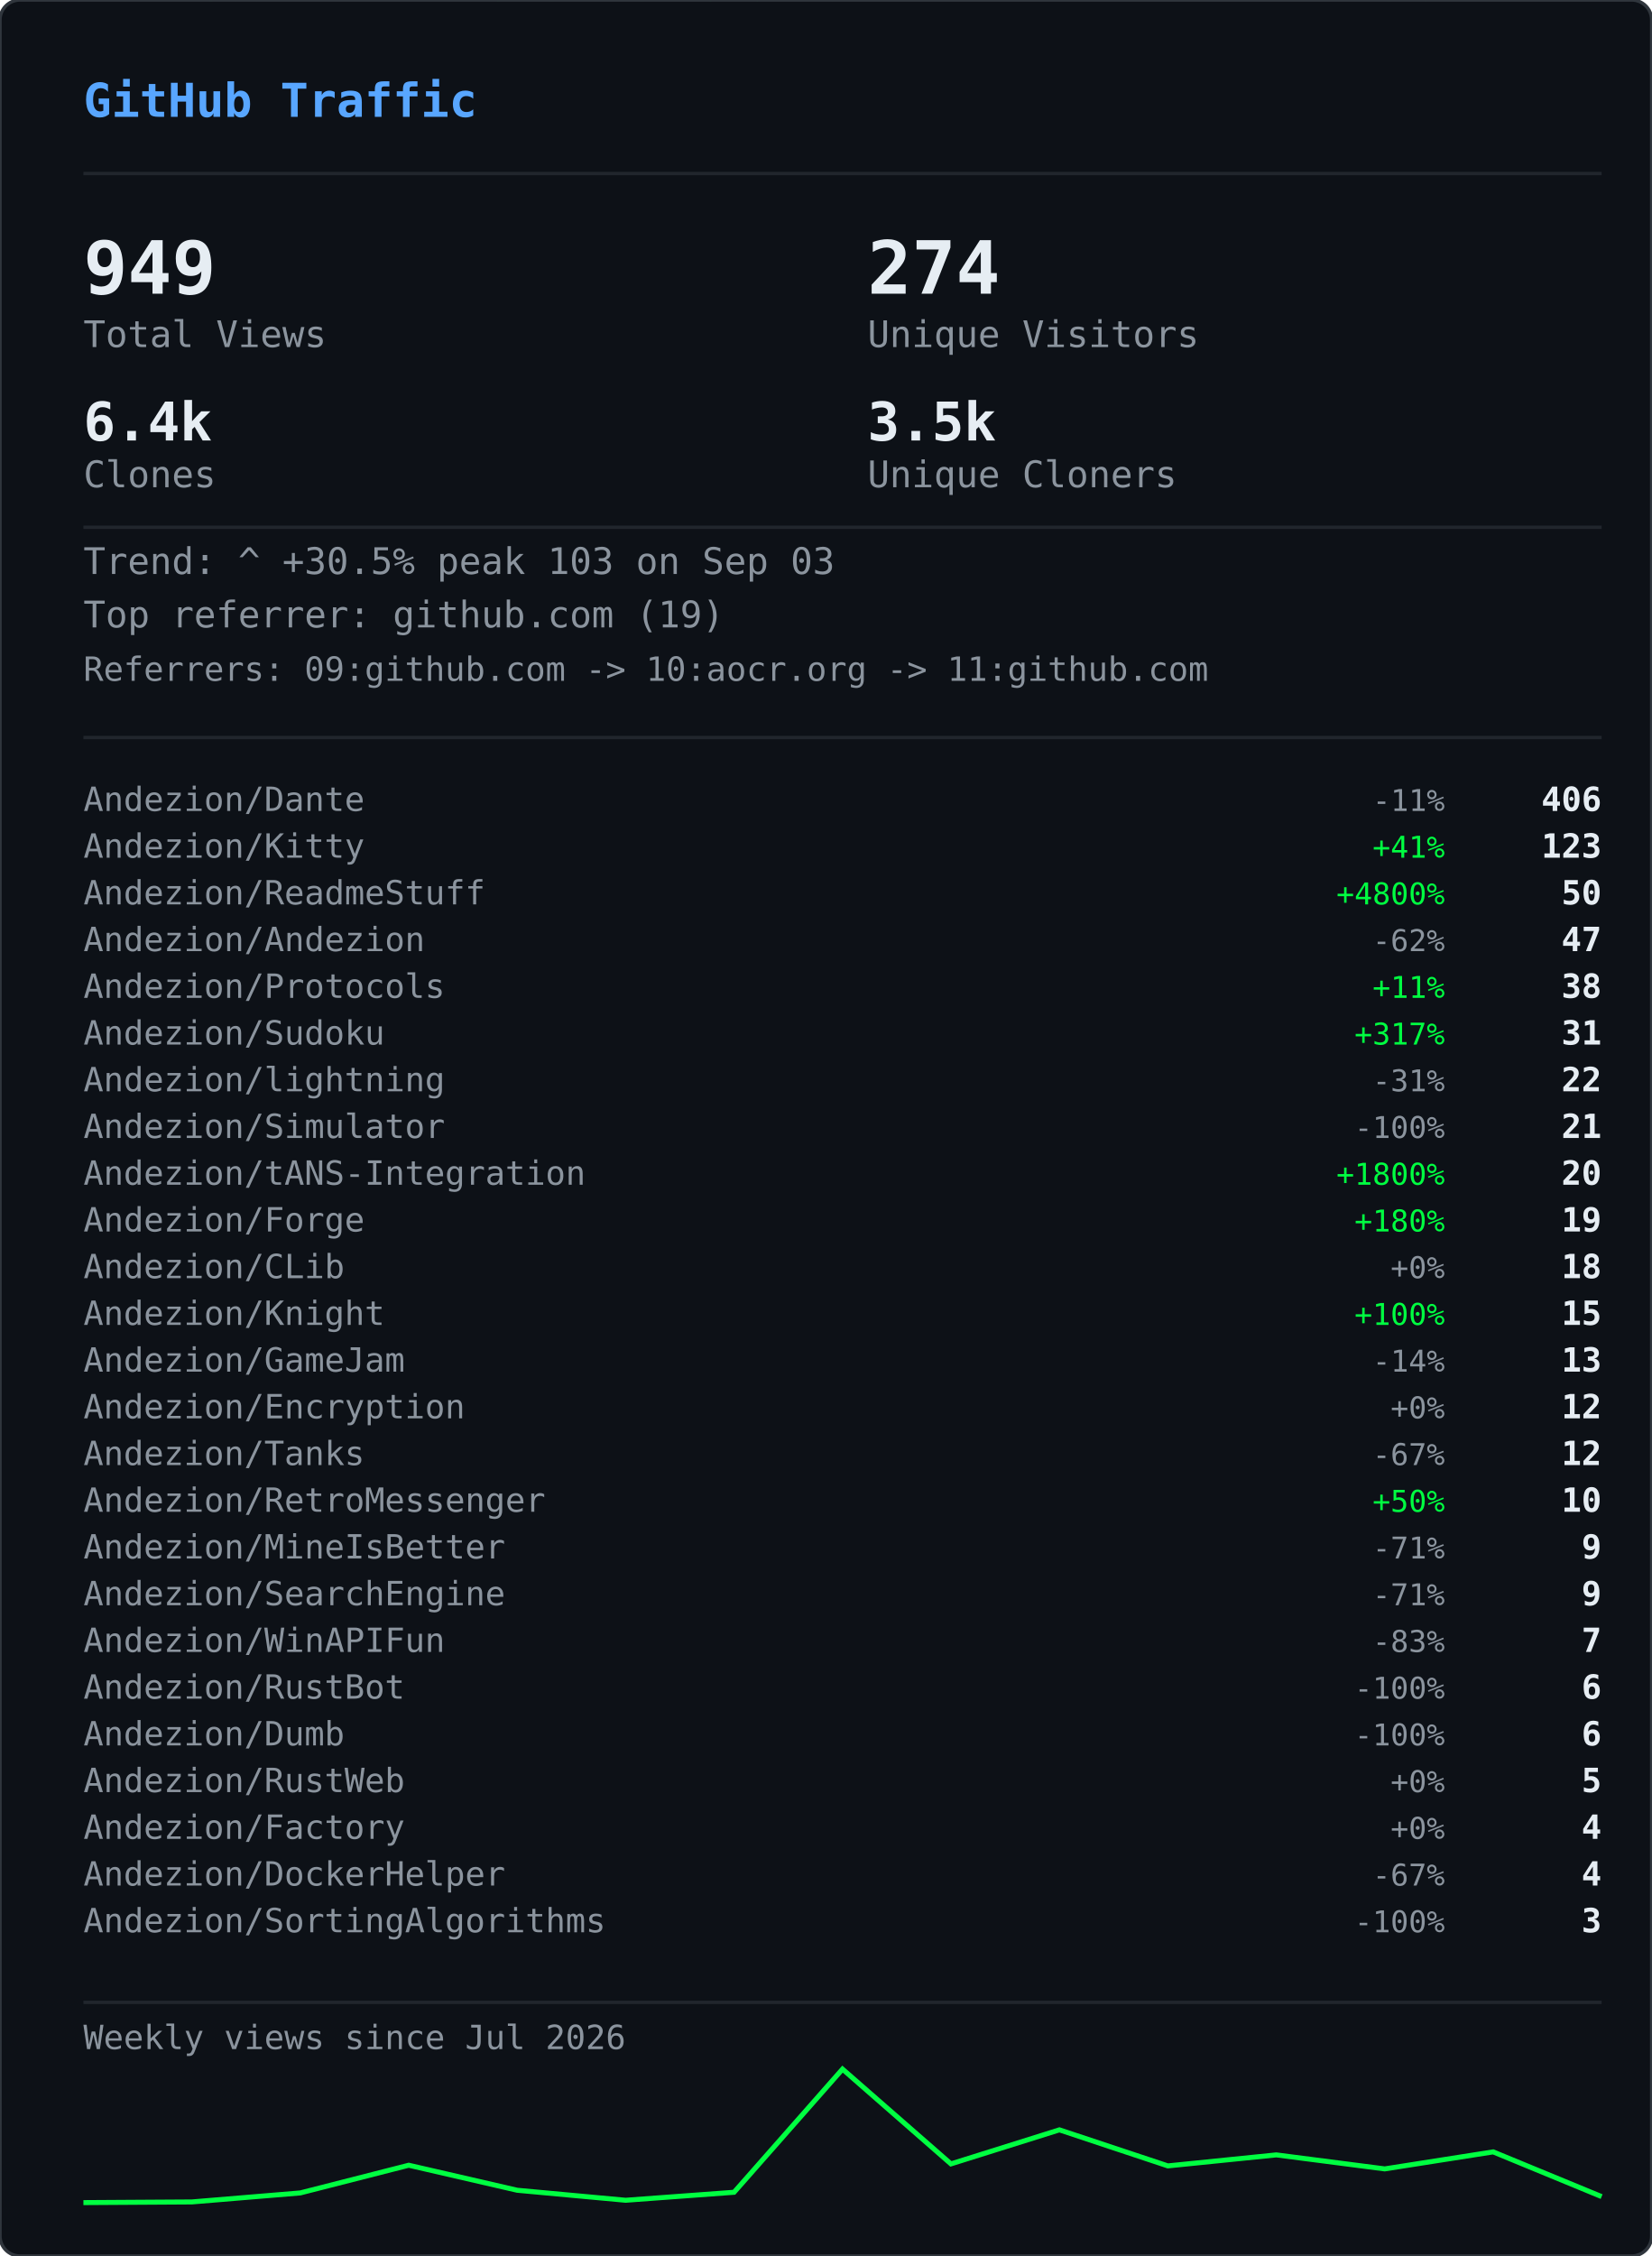
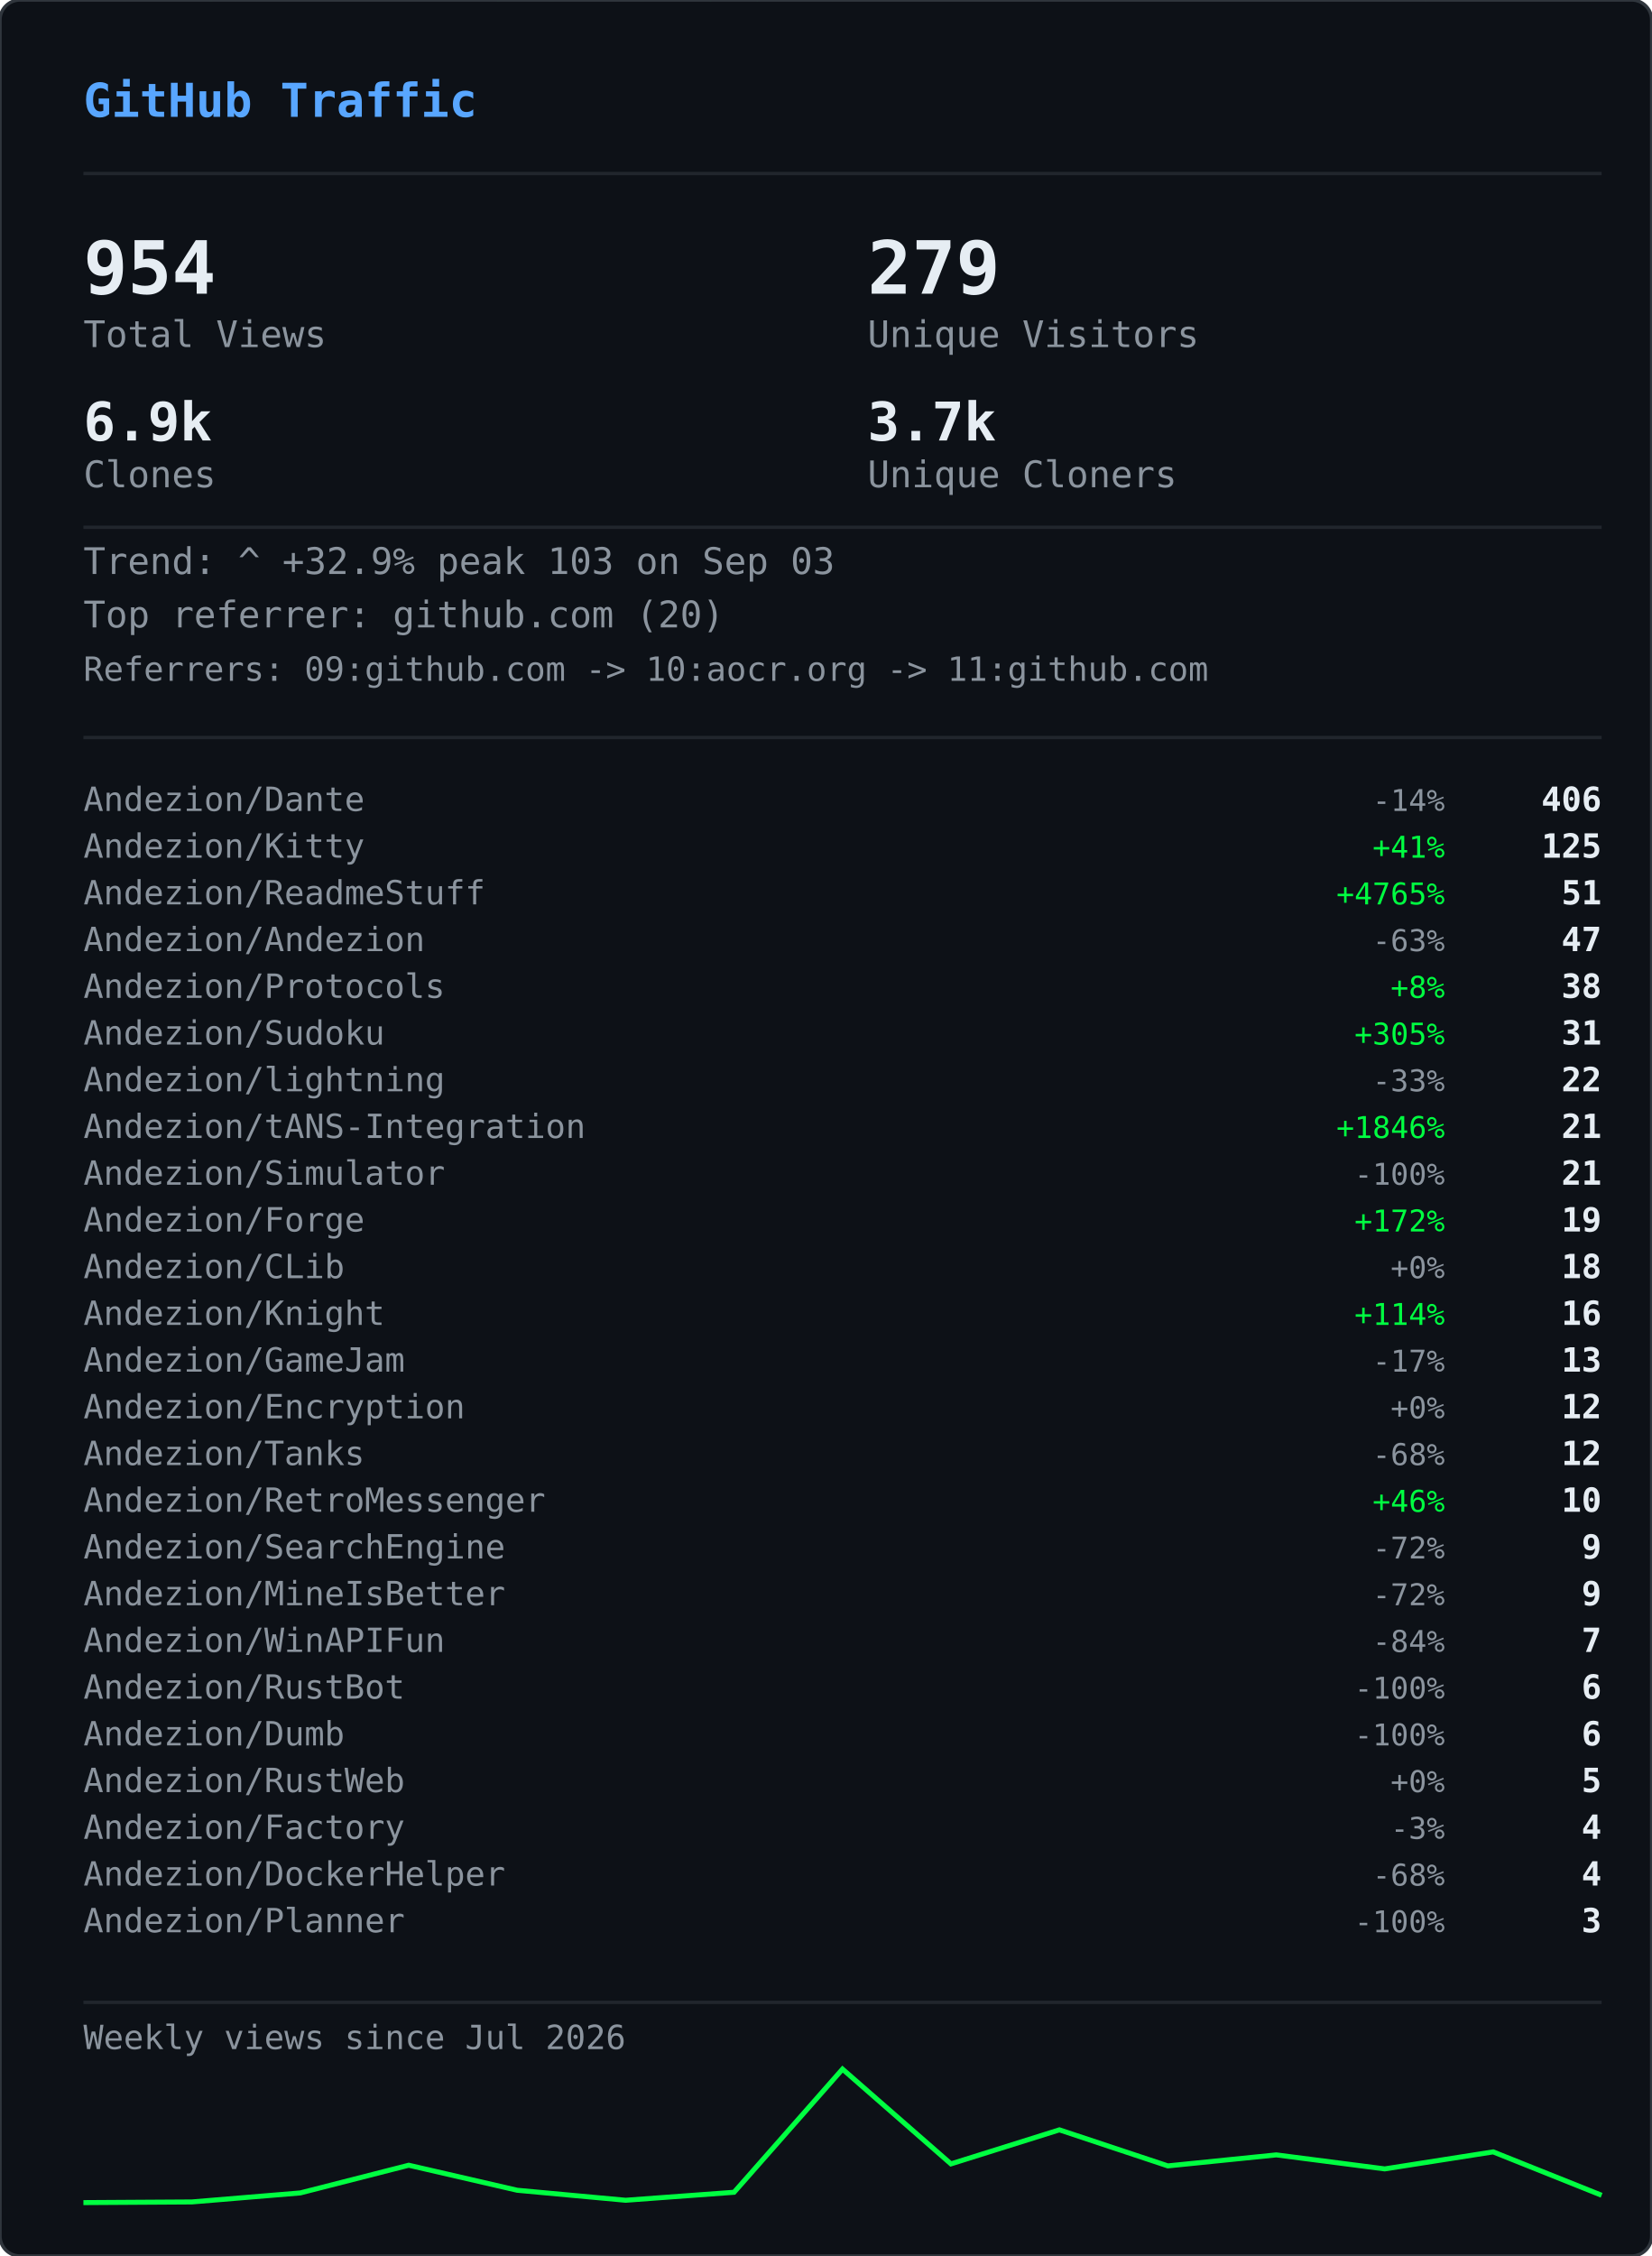
<svg xmlns="http://www.w3.org/2000/svg" width="495" height="676" viewBox="0 0 495 676">
  <defs>
    <clipPath id="gvs-clip">
      <rect width="495" height="676" rx="6" />
    </clipPath>
  </defs>
  <rect width="495" height="676" rx="6" fill="#0d1117" />
  <g clip-path="url(#gvs-clip)">
    <g opacity="0.22">
      <style>@keyframes gvs0{from{transform:translateY(-46px)}to{transform:translateY(690px)}}@keyframes gvs1{from{transform:translateY(-60px)}to{transform:translateY(690px)}}@keyframes gvs2{from{transform:translateY(-88px)}to{transform:translateY(690px)}}@keyframes gvs3{from{transform:translateY(-88px)}to{transform:translateY(690px)}}@keyframes gvs4{from{transform:translateY(-88px)}to{transform:translateY(690px)}}@keyframes gvs5{from{transform:translateY(-88px)}to{transform:translateY(690px)}}@keyframes gvs6{from{transform:translateY(-88px)}to{transform:translateY(690px)}}@keyframes gvs7{from{transform:translateY(-88px)}to{transform:translateY(690px)}}@keyframes gvs8{from{transform:translateY(-46px)}to{transform:translateY(690px)}}@keyframes gvs9{from{transform:translateY(-60px)}to{transform:translateY(690px)}}@keyframes gvs10{from{transform:translateY(-88px)}to{transform:translateY(690px)}}@keyframes gvs11{from{transform:translateY(-60px)}to{transform:translateY(690px)}}@keyframes gvs12{from{transform:translateY(-88px)}to{transform:translateY(690px)}}@keyframes gvs13{from{transform:translateY(-88px)}to{transform:translateY(690px)}}@keyframes gvs14{from{transform:translateY(-60px)}to{transform:translateY(690px)}}@keyframes gvs15{from{transform:translateY(-74px)}to{transform:translateY(690px)}}@keyframes gvs16{from{transform:translateY(-88px)}to{transform:translateY(690px)}}@keyframes gvs17{from{transform:translateY(-60px)}to{transform:translateY(690px)}}@keyframes gvs18{from{transform:translateY(-88px)}to{transform:translateY(690px)}}@keyframes gvs19{from{transform:translateY(-46px)}to{transform:translateY(690px)}}@keyframes gvs20{from{transform:translateY(-46px)}to{transform:translateY(690px)}}@keyframes gvs21{from{transform:translateY(-88px)}to{transform:translateY(690px)}}@keyframes gvs22{from{transform:translateY(-88px)}to{transform:translateY(690px)}}@keyframes gvs23{from{transform:translateY(-88px)}to{transform:translateY(690px)}}@keyframes gvs24{from{transform:translateY(-46px)}to{transform:translateY(690px)}}@keyframes gvs25{from{transform:translateY(-46px)}to{transform:translateY(690px)}}@keyframes gvs26{from{transform:translateY(-60px)}to{transform:translateY(690px)}}@keyframes gvs27{from{transform:translateY(-60px)}to{transform:translateY(690px)}}@keyframes gvs28{from{transform:translateY(-88px)}to{transform:translateY(690px)}}@keyframes gvs29{from{transform:translateY(-74px)}to{transform:translateY(690px)}}@keyframes gvs30{from{transform:translateY(-74px)}to{transform:translateY(690px)}}@keyframes gvs31{from{transform:translateY(-46px)}to{transform:translateY(690px)}}@keyframes gvs32{from{transform:translateY(-46px)}to{transform:translateY(690px)}}@keyframes gvs33{from{transform:translateY(-46px)}to{transform:translateY(690px)}}@keyframes gvs34{from{transform:translateY(-88px)}to{transform:translateY(690px)}}@keyframes gvs35{from{transform:translateY(-88px)}to{transform:translateY(690px)}}@keyframes gvs36{from{transform:translateY(-60px)}to{transform:translateY(690px)}}@keyframes gvs37{from{transform:translateY(-88px)}to{transform:translateY(690px)}}</style>
      <g style="animation:gvs0 1.67s linear infinite;animation-delay:-0.05s">
        <text x="22" y="0" font-family="monospace" font-size="12" fill="#00ff41">ｱ</text>
        <text x="22" y="-14" font-family="monospace" font-size="12" fill="#00ff41" opacity="0.75">ｸ</text>
        <text x="22" y="-28" font-family="monospace" font-size="12" fill="#00ff41" opacity="0.50">ｸ</text>
        <text x="22" y="-42" font-family="monospace" font-size="12" fill="#00ff41" opacity="0.25">ｶ</text>
      </g>
      <g style="animation:gvs1 2.52s linear infinite;animation-delay:-2.19s">
        <text x="261" y="0" font-family="monospace" font-size="12" fill="#00ff41">3</text>
        <text x="261" y="-14" font-family="monospace" font-size="12" fill="#00ff41" opacity="0.80">ﾉ</text>
        <text x="261" y="-28" font-family="monospace" font-size="12" fill="#00ff41" opacity="0.60">7</text>
        <text x="261" y="-42" font-family="monospace" font-size="12" fill="#00ff41" opacity="0.40">7</text>
        <text x="261" y="-56" font-family="monospace" font-size="12" fill="#00ff41" opacity="0.20">ﾓ</text>
      </g>
      <g style="animation:gvs2 2.64s linear infinite;animation-delay:-2.40s">
        <text x="225" y="0" font-family="monospace" font-size="12" fill="#00ff41">ｧ</text>
        <text x="225" y="-14" font-family="monospace" font-size="12" fill="#00ff41" opacity="0.86">ｪ</text>
        <text x="225" y="-28" font-family="monospace" font-size="12" fill="#00ff41" opacity="0.71">9</text>
        <text x="225" y="-42" font-family="monospace" font-size="12" fill="#00ff41" opacity="0.57">ｳ</text>
        <text x="225" y="-56" font-family="monospace" font-size="12" fill="#00ff41" opacity="0.43">ﾋ</text>
        <text x="225" y="-70" font-family="monospace" font-size="12" fill="#00ff41" opacity="0.29">2</text>
        <text x="225" y="-84" font-family="monospace" font-size="12" fill="#00ff41" opacity="0.14">7</text>
      </g>
      <g style="animation:gvs3 2.68s linear infinite;animation-delay:-2.06s">
        <text x="61" y="0" font-family="monospace" font-size="12" fill="#00ff41">ﾄ</text>
        <text x="61" y="-14" font-family="monospace" font-size="12" fill="#00ff41" opacity="0.86">ﾖ</text>
        <text x="61" y="-28" font-family="monospace" font-size="12" fill="#00ff41" opacity="0.71">ﾈ</text>
        <text x="61" y="-42" font-family="monospace" font-size="12" fill="#00ff41" opacity="0.57">ﾈ</text>
        <text x="61" y="-56" font-family="monospace" font-size="12" fill="#00ff41" opacity="0.43">0</text>
        <text x="61" y="-70" font-family="monospace" font-size="12" fill="#00ff41" opacity="0.29">ﾚ</text>
        <text x="61" y="-84" font-family="monospace" font-size="12" fill="#00ff41" opacity="0.14">ｲ</text>
      </g>
      <g style="animation:gvs4 1.89s linear infinite;animation-delay:-1.68s">
        <text x="393" y="0" font-family="monospace" font-size="12" fill="#00ff41">ﾋ</text>
        <text x="393" y="-14" font-family="monospace" font-size="12" fill="#00ff41" opacity="0.86">5</text>
        <text x="393" y="-28" font-family="monospace" font-size="12" fill="#00ff41" opacity="0.71">9</text>
        <text x="393" y="-42" font-family="monospace" font-size="12" fill="#00ff41" opacity="0.57">3</text>
        <text x="393" y="-56" font-family="monospace" font-size="12" fill="#00ff41" opacity="0.43">ﾄ</text>
        <text x="393" y="-70" font-family="monospace" font-size="12" fill="#00ff41" opacity="0.29">ﾀ</text>
        <text x="393" y="-84" font-family="monospace" font-size="12" fill="#00ff41" opacity="0.14">ﾄ</text>
      </g>
      <g style="animation:gvs5 2.08s linear infinite;animation-delay:-1.87s">
        <text x="88" y="0" font-family="monospace" font-size="12" fill="#00ff41">0</text>
        <text x="88" y="-14" font-family="monospace" font-size="12" fill="#00ff41" opacity="0.86">ﾁ</text>
        <text x="88" y="-28" font-family="monospace" font-size="12" fill="#00ff41" opacity="0.71">ｭ</text>
        <text x="88" y="-42" font-family="monospace" font-size="12" fill="#00ff41" opacity="0.57">ﾊ</text>
        <text x="88" y="-56" font-family="monospace" font-size="12" fill="#00ff41" opacity="0.43">0</text>
        <text x="88" y="-70" font-family="monospace" font-size="12" fill="#00ff41" opacity="0.29">ｴ</text>
        <text x="88" y="-84" font-family="monospace" font-size="12" fill="#00ff41" opacity="0.14">6</text>
      </g>
      <g style="animation:gvs6 1.51s linear infinite;animation-delay:-0.31s">
        <text x="484" y="0" font-family="monospace" font-size="12" fill="#00ff41">5</text>
        <text x="484" y="-14" font-family="monospace" font-size="12" fill="#00ff41" opacity="0.86">ｩ</text>
        <text x="484" y="-28" font-family="monospace" font-size="12" fill="#00ff41" opacity="0.71">ｭ</text>
        <text x="484" y="-42" font-family="monospace" font-size="12" fill="#00ff41" opacity="0.57">1</text>
        <text x="484" y="-56" font-family="monospace" font-size="12" fill="#00ff41" opacity="0.43">ｷ</text>
        <text x="484" y="-70" font-family="monospace" font-size="12" fill="#00ff41" opacity="0.29">ﾁ</text>
        <text x="484" y="-84" font-family="monospace" font-size="12" fill="#00ff41" opacity="0.14">ﾗ</text>
      </g>
      <g style="animation:gvs7 2.04s linear infinite;animation-delay:-0.46s">
        <text x="452" y="0" font-family="monospace" font-size="12" fill="#00ff41">8</text>
        <text x="452" y="-14" font-family="monospace" font-size="12" fill="#00ff41" opacity="0.86">ｷ</text>
        <text x="452" y="-28" font-family="monospace" font-size="12" fill="#00ff41" opacity="0.71">ｻ</text>
        <text x="452" y="-42" font-family="monospace" font-size="12" fill="#00ff41" opacity="0.57">ｼ</text>
        <text x="452" y="-56" font-family="monospace" font-size="12" fill="#00ff41" opacity="0.43">ｿ</text>
        <text x="452" y="-70" font-family="monospace" font-size="12" fill="#00ff41" opacity="0.29">ｹ</text>
        <text x="452" y="-84" font-family="monospace" font-size="12" fill="#00ff41" opacity="0.14">ﾇ</text>
      </g>
      <g style="animation:gvs8 2.42s linear infinite;animation-delay:-0.51s">
        <text x="193" y="0" font-family="monospace" font-size="12" fill="#00ff41">ﾋ</text>
        <text x="193" y="-14" font-family="monospace" font-size="12" fill="#00ff41" opacity="0.75">0</text>
        <text x="193" y="-28" font-family="monospace" font-size="12" fill="#00ff41" opacity="0.50">ﾈ</text>
        <text x="193" y="-42" font-family="monospace" font-size="12" fill="#00ff41" opacity="0.25">5</text>
      </g>
      <g style="animation:gvs9 1.93s linear infinite;animation-delay:-1.90s">
        <text x="368" y="0" font-family="monospace" font-size="12" fill="#00ff41">ﾓ</text>
        <text x="368" y="-14" font-family="monospace" font-size="12" fill="#00ff41" opacity="0.80">ﾚ</text>
        <text x="368" y="-28" font-family="monospace" font-size="12" fill="#00ff41" opacity="0.60">ﾕ</text>
        <text x="368" y="-42" font-family="monospace" font-size="12" fill="#00ff41" opacity="0.40">ｮ</text>
        <text x="368" y="-56" font-family="monospace" font-size="12" fill="#00ff41" opacity="0.20">ﾖ</text>
      </g>
      <g style="animation:gvs10 2.23s linear infinite;animation-delay:-1.17s">
        <text x="307" y="0" font-family="monospace" font-size="12" fill="#00ff41">ﾋ</text>
        <text x="307" y="-14" font-family="monospace" font-size="12" fill="#00ff41" opacity="0.86">ｾ</text>
        <text x="307" y="-28" font-family="monospace" font-size="12" fill="#00ff41" opacity="0.71">ﾇ</text>
        <text x="307" y="-42" font-family="monospace" font-size="12" fill="#00ff41" opacity="0.57">ﾊ</text>
        <text x="307" y="-56" font-family="monospace" font-size="12" fill="#00ff41" opacity="0.43">ﾙ</text>
        <text x="307" y="-70" font-family="monospace" font-size="12" fill="#00ff41" opacity="0.29">ｧ</text>
        <text x="307" y="-84" font-family="monospace" font-size="12" fill="#00ff41" opacity="0.14">ﾖ</text>
      </g>
      <g style="animation:gvs11 2.78s linear infinite;animation-delay:-0.63s">
        <text x="378" y="0" font-family="monospace" font-size="12" fill="#00ff41">ﾚ</text>
        <text x="378" y="-14" font-family="monospace" font-size="12" fill="#00ff41" opacity="0.80">9</text>
        <text x="378" y="-28" font-family="monospace" font-size="12" fill="#00ff41" opacity="0.60">ﾕ</text>
        <text x="378" y="-42" font-family="monospace" font-size="12" fill="#00ff41" opacity="0.40">ｹ</text>
        <text x="378" y="-56" font-family="monospace" font-size="12" fill="#00ff41" opacity="0.20">ﾛ</text>
      </g>
      <g style="animation:gvs12 1.82s linear infinite;animation-delay:-1.02s">
        <text x="425" y="0" font-family="monospace" font-size="12" fill="#00ff41">ｳ</text>
        <text x="425" y="-14" font-family="monospace" font-size="12" fill="#00ff41" opacity="0.86">ﾒ</text>
        <text x="425" y="-28" font-family="monospace" font-size="12" fill="#00ff41" opacity="0.71">ﾈ</text>
        <text x="425" y="-42" font-family="monospace" font-size="12" fill="#00ff41" opacity="0.57">ｹ</text>
        <text x="425" y="-56" font-family="monospace" font-size="12" fill="#00ff41" opacity="0.43">ﾃ</text>
        <text x="425" y="-70" font-family="monospace" font-size="12" fill="#00ff41" opacity="0.29">ﾀ</text>
        <text x="425" y="-84" font-family="monospace" font-size="12" fill="#00ff41" opacity="0.14">7</text>
      </g>
      <g style="animation:gvs13 3.08s linear infinite;animation-delay:-0.54s">
        <text x="474" y="0" font-family="monospace" font-size="12" fill="#00ff41">ｾ</text>
        <text x="474" y="-14" font-family="monospace" font-size="12" fill="#00ff41" opacity="0.86">ｭ</text>
        <text x="474" y="-28" font-family="monospace" font-size="12" fill="#00ff41" opacity="0.71">ﾗ</text>
        <text x="474" y="-42" font-family="monospace" font-size="12" fill="#00ff41" opacity="0.57">ﾀ</text>
        <text x="474" y="-56" font-family="monospace" font-size="12" fill="#00ff41" opacity="0.43">ﾒ</text>
        <text x="474" y="-70" font-family="monospace" font-size="12" fill="#00ff41" opacity="0.29">ﾉ</text>
        <text x="474" y="-84" font-family="monospace" font-size="12" fill="#00ff41" opacity="0.14">ｲ</text>
      </g>
      <g style="animation:gvs14 1.89s linear infinite;animation-delay:-1.79s">
        <text x="67" y="0" font-family="monospace" font-size="12" fill="#00ff41">ﾏ</text>
        <text x="67" y="-14" font-family="monospace" font-size="12" fill="#00ff41" opacity="0.80">ﾚ</text>
        <text x="67" y="-28" font-family="monospace" font-size="12" fill="#00ff41" opacity="0.60">ﾉ</text>
        <text x="67" y="-42" font-family="monospace" font-size="12" fill="#00ff41" opacity="0.40">ｿ</text>
        <text x="67" y="-56" font-family="monospace" font-size="12" fill="#00ff41" opacity="0.20">6</text>
      </g>
      <g style="animation:gvs15 2.31s linear infinite;animation-delay:-1.20s">
        <text x="412" y="0" font-family="monospace" font-size="12" fill="#00ff41">ﾍ</text>
        <text x="412" y="-14" font-family="monospace" font-size="12" fill="#00ff41" opacity="0.83">ｭ</text>
        <text x="412" y="-28" font-family="monospace" font-size="12" fill="#00ff41" opacity="0.67">ﾌ</text>
        <text x="412" y="-42" font-family="monospace" font-size="12" fill="#00ff41" opacity="0.50">ｧ</text>
        <text x="412" y="-56" font-family="monospace" font-size="12" fill="#00ff41" opacity="0.33">ｭ</text>
        <text x="412" y="-70" font-family="monospace" font-size="12" fill="#00ff41" opacity="0.17">ﾚ</text>
      </g>
      <g style="animation:gvs16 1.84s linear infinite;animation-delay:-0.95s">
        <text x="208" y="0" font-family="monospace" font-size="12" fill="#00ff41">ｾ</text>
        <text x="208" y="-14" font-family="monospace" font-size="12" fill="#00ff41" opacity="0.86">ﾄ</text>
        <text x="208" y="-28" font-family="monospace" font-size="12" fill="#00ff41" opacity="0.71">ﾘ</text>
        <text x="208" y="-42" font-family="monospace" font-size="12" fill="#00ff41" opacity="0.57">ﾔ</text>
        <text x="208" y="-56" font-family="monospace" font-size="12" fill="#00ff41" opacity="0.43">ﾘ</text>
        <text x="208" y="-70" font-family="monospace" font-size="12" fill="#00ff41" opacity="0.29">ｫ</text>
        <text x="208" y="-84" font-family="monospace" font-size="12" fill="#00ff41" opacity="0.14">ｶ</text>
      </g>
      <g style="animation:gvs17 1.63s linear infinite;animation-delay:-0.51s">
        <text x="413" y="0" font-family="monospace" font-size="12" fill="#00ff41">ｵ</text>
        <text x="413" y="-14" font-family="monospace" font-size="12" fill="#00ff41" opacity="0.80">5</text>
        <text x="413" y="-28" font-family="monospace" font-size="12" fill="#00ff41" opacity="0.60">ﾁ</text>
        <text x="413" y="-42" font-family="monospace" font-size="12" fill="#00ff41" opacity="0.40">ﾈ</text>
        <text x="413" y="-56" font-family="monospace" font-size="12" fill="#00ff41" opacity="0.20">ﾗ</text>
      </g>
      <g style="animation:gvs18 2.61s linear infinite;animation-delay:-1.01s">
        <text x="422" y="0" font-family="monospace" font-size="12" fill="#00ff41">ｽ</text>
        <text x="422" y="-14" font-family="monospace" font-size="12" fill="#00ff41" opacity="0.86">ｬ</text>
        <text x="422" y="-28" font-family="monospace" font-size="12" fill="#00ff41" opacity="0.71">ﾈ</text>
        <text x="422" y="-42" font-family="monospace" font-size="12" fill="#00ff41" opacity="0.57">ｮ</text>
        <text x="422" y="-56" font-family="monospace" font-size="12" fill="#00ff41" opacity="0.43">0</text>
        <text x="422" y="-70" font-family="monospace" font-size="12" fill="#00ff41" opacity="0.29">ﾊ</text>
        <text x="422" y="-84" font-family="monospace" font-size="12" fill="#00ff41" opacity="0.14">ﾀ</text>
      </g>
      <g style="animation:gvs19 2.86s linear infinite;animation-delay:-1.17s">
        <text x="137" y="0" font-family="monospace" font-size="12" fill="#00ff41">ｴ</text>
        <text x="137" y="-14" font-family="monospace" font-size="12" fill="#00ff41" opacity="0.75">3</text>
        <text x="137" y="-28" font-family="monospace" font-size="12" fill="#00ff41" opacity="0.50">ﾒ</text>
        <text x="137" y="-42" font-family="monospace" font-size="12" fill="#00ff41" opacity="0.25">ｪ</text>
      </g>
      <g style="animation:gvs20 2.04s linear infinite;animation-delay:-1.32s">
        <text x="72" y="0" font-family="monospace" font-size="12" fill="#00ff41">ﾑ</text>
        <text x="72" y="-14" font-family="monospace" font-size="12" fill="#00ff41" opacity="0.75">ﾉ</text>
        <text x="72" y="-28" font-family="monospace" font-size="12" fill="#00ff41" opacity="0.50">ｸ</text>
        <text x="72" y="-42" font-family="monospace" font-size="12" fill="#00ff41" opacity="0.25">ﾐ</text>
      </g>
      <g style="animation:gvs21 2.07s linear infinite;animation-delay:-0.53s">
        <text x="91" y="0" font-family="monospace" font-size="12" fill="#00ff41">ｪ</text>
        <text x="91" y="-14" font-family="monospace" font-size="12" fill="#00ff41" opacity="0.86">ｳ</text>
        <text x="91" y="-28" font-family="monospace" font-size="12" fill="#00ff41" opacity="0.71">ｻ</text>
        <text x="91" y="-42" font-family="monospace" font-size="12" fill="#00ff41" opacity="0.57">ﾔ</text>
        <text x="91" y="-56" font-family="monospace" font-size="12" fill="#00ff41" opacity="0.43">5</text>
        <text x="91" y="-70" font-family="monospace" font-size="12" fill="#00ff41" opacity="0.29">ｳ</text>
        <text x="91" y="-84" font-family="monospace" font-size="12" fill="#00ff41" opacity="0.14">ﾂ</text>
      </g>
      <g style="animation:gvs22 2.09s linear infinite;animation-delay:-1.30s">
        <text x="102" y="0" font-family="monospace" font-size="12" fill="#00ff41">1</text>
        <text x="102" y="-14" font-family="monospace" font-size="12" fill="#00ff41" opacity="0.86">ｸ</text>
        <text x="102" y="-28" font-family="monospace" font-size="12" fill="#00ff41" opacity="0.71">ﾂ</text>
        <text x="102" y="-42" font-family="monospace" font-size="12" fill="#00ff41" opacity="0.57">ｭ</text>
        <text x="102" y="-56" font-family="monospace" font-size="12" fill="#00ff41" opacity="0.43">3</text>
        <text x="102" y="-70" font-family="monospace" font-size="12" fill="#00ff41" opacity="0.29">ｫ</text>
        <text x="102" y="-84" font-family="monospace" font-size="12" fill="#00ff41" opacity="0.14">ﾑ</text>
      </g>
      <g style="animation:gvs23 1.89s linear infinite;animation-delay:-1.38s">
        <text x="162" y="0" font-family="monospace" font-size="12" fill="#00ff41">ｵ</text>
        <text x="162" y="-14" font-family="monospace" font-size="12" fill="#00ff41" opacity="0.86">ｦ</text>
        <text x="162" y="-28" font-family="monospace" font-size="12" fill="#00ff41" opacity="0.71">ﾖ</text>
        <text x="162" y="-42" font-family="monospace" font-size="12" fill="#00ff41" opacity="0.57">ｴ</text>
        <text x="162" y="-56" font-family="monospace" font-size="12" fill="#00ff41" opacity="0.43">ﾓ</text>
        <text x="162" y="-70" font-family="monospace" font-size="12" fill="#00ff41" opacity="0.29">ｷ</text>
        <text x="162" y="-84" font-family="monospace" font-size="12" fill="#00ff41" opacity="0.14">ﾇ</text>
      </g>
      <g style="animation:gvs24 2.35s linear infinite;animation-delay:-1.38s">
        <text x="211" y="0" font-family="monospace" font-size="12" fill="#00ff41">ｧ</text>
        <text x="211" y="-14" font-family="monospace" font-size="12" fill="#00ff41" opacity="0.75">ｿ</text>
        <text x="211" y="-28" font-family="monospace" font-size="12" fill="#00ff41" opacity="0.50">ﾈ</text>
        <text x="211" y="-42" font-family="monospace" font-size="12" fill="#00ff41" opacity="0.25">ﾒ</text>
      </g>
      <g style="animation:gvs25 2.74s linear infinite;animation-delay:-0.53s">
        <text x="241" y="0" font-family="monospace" font-size="12" fill="#00ff41">ｽ</text>
        <text x="241" y="-14" font-family="monospace" font-size="12" fill="#00ff41" opacity="0.75">ﾄ</text>
        <text x="241" y="-28" font-family="monospace" font-size="12" fill="#00ff41" opacity="0.50">ｸ</text>
        <text x="241" y="-42" font-family="monospace" font-size="12" fill="#00ff41" opacity="0.25">7</text>
      </g>
      <g style="animation:gvs26 1.82s linear infinite;animation-delay:-0.60s">
        <text x="128" y="0" font-family="monospace" font-size="12" fill="#00ff41">ﾍ</text>
        <text x="128" y="-14" font-family="monospace" font-size="12" fill="#00ff41" opacity="0.80">ﾌ</text>
        <text x="128" y="-28" font-family="monospace" font-size="12" fill="#00ff41" opacity="0.60">4</text>
        <text x="128" y="-42" font-family="monospace" font-size="12" fill="#00ff41" opacity="0.40">ｦ</text>
        <text x="128" y="-56" font-family="monospace" font-size="12" fill="#00ff41" opacity="0.20">8</text>
      </g>
      <g style="animation:gvs27 2.28s linear infinite;animation-delay:-0.68s">
        <text x="242" y="0" font-family="monospace" font-size="12" fill="#00ff41">ﾛ</text>
        <text x="242" y="-14" font-family="monospace" font-size="12" fill="#00ff41" opacity="0.80">ﾗ</text>
        <text x="242" y="-28" font-family="monospace" font-size="12" fill="#00ff41" opacity="0.60">ｳ</text>
        <text x="242" y="-42" font-family="monospace" font-size="12" fill="#00ff41" opacity="0.40">ﾑ</text>
        <text x="242" y="-56" font-family="monospace" font-size="12" fill="#00ff41" opacity="0.20">ｭ</text>
      </g>
      <g style="animation:gvs28 2.44s linear infinite;animation-delay:-0.28s">
        <text x="34" y="0" font-family="monospace" font-size="12" fill="#00ff41">ｵ</text>
        <text x="34" y="-14" font-family="monospace" font-size="12" fill="#00ff41" opacity="0.86">ﾀ</text>
        <text x="34" y="-28" font-family="monospace" font-size="12" fill="#00ff41" opacity="0.71">ﾓ</text>
        <text x="34" y="-42" font-family="monospace" font-size="12" fill="#00ff41" opacity="0.57">ｫ</text>
        <text x="34" y="-56" font-family="monospace" font-size="12" fill="#00ff41" opacity="0.43">ｻ</text>
        <text x="34" y="-70" font-family="monospace" font-size="12" fill="#00ff41" opacity="0.29">3</text>
        <text x="34" y="-84" font-family="monospace" font-size="12" fill="#00ff41" opacity="0.14">ｶ</text>
      </g>
      <g style="animation:gvs29 2.19s linear infinite;animation-delay:-0.47s">
        <text x="411" y="0" font-family="monospace" font-size="12" fill="#00ff41">ﾖ</text>
        <text x="411" y="-14" font-family="monospace" font-size="12" fill="#00ff41" opacity="0.83">6</text>
        <text x="411" y="-28" font-family="monospace" font-size="12" fill="#00ff41" opacity="0.67">ﾘ</text>
        <text x="411" y="-42" font-family="monospace" font-size="12" fill="#00ff41" opacity="0.50">ｨ</text>
        <text x="411" y="-56" font-family="monospace" font-size="12" fill="#00ff41" opacity="0.33">ﾘ</text>
        <text x="411" y="-70" font-family="monospace" font-size="12" fill="#00ff41" opacity="0.17">ﾃ</text>
      </g>
      <g style="animation:gvs30 2.71s linear infinite;animation-delay:-2.12s">
        <text x="146" y="0" font-family="monospace" font-size="12" fill="#00ff41">ｷ</text>
        <text x="146" y="-14" font-family="monospace" font-size="12" fill="#00ff41" opacity="0.83">ﾚ</text>
        <text x="146" y="-28" font-family="monospace" font-size="12" fill="#00ff41" opacity="0.67">ｳ</text>
        <text x="146" y="-42" font-family="monospace" font-size="12" fill="#00ff41" opacity="0.50">ｾ</text>
        <text x="146" y="-56" font-family="monospace" font-size="12" fill="#00ff41" opacity="0.33">ｺ</text>
        <text x="146" y="-70" font-family="monospace" font-size="12" fill="#00ff41" opacity="0.17">3</text>
      </g>
      <g style="animation:gvs31 2.10s linear infinite;animation-delay:-0.05s">
        <text x="248" y="0" font-family="monospace" font-size="12" fill="#00ff41">ｼ</text>
        <text x="248" y="-14" font-family="monospace" font-size="12" fill="#00ff41" opacity="0.75">ﾗ</text>
        <text x="248" y="-28" font-family="monospace" font-size="12" fill="#00ff41" opacity="0.50">ﾌ</text>
        <text x="248" y="-42" font-family="monospace" font-size="12" fill="#00ff41" opacity="0.25">0</text>
      </g>
      <g style="animation:gvs32 1.82s linear infinite;animation-delay:-0.87s">
        <text x="64" y="0" font-family="monospace" font-size="12" fill="#00ff41">ｺ</text>
        <text x="64" y="-14" font-family="monospace" font-size="12" fill="#00ff41" opacity="0.75">ｭ</text>
        <text x="64" y="-28" font-family="monospace" font-size="12" fill="#00ff41" opacity="0.50">ﾄ</text>
        <text x="64" y="-42" font-family="monospace" font-size="12" fill="#00ff41" opacity="0.25">ｨ</text>
      </g>
      <g style="animation:gvs33 2.68s linear infinite;animation-delay:-2.11s">
        <text x="189" y="0" font-family="monospace" font-size="12" fill="#00ff41">ｵ</text>
        <text x="189" y="-14" font-family="monospace" font-size="12" fill="#00ff41" opacity="0.75">ｨ</text>
        <text x="189" y="-28" font-family="monospace" font-size="12" fill="#00ff41" opacity="0.50">ﾝ</text>
        <text x="189" y="-42" font-family="monospace" font-size="12" fill="#00ff41" opacity="0.25">1</text>
      </g>
      <g style="animation:gvs34 3.14s linear infinite;animation-delay:-1.39s">
        <text x="147" y="0" font-family="monospace" font-size="12" fill="#00ff41">ﾘ</text>
        <text x="147" y="-14" font-family="monospace" font-size="12" fill="#00ff41" opacity="0.86">ﾘ</text>
        <text x="147" y="-28" font-family="monospace" font-size="12" fill="#00ff41" opacity="0.71">ﾊ</text>
        <text x="147" y="-42" font-family="monospace" font-size="12" fill="#00ff41" opacity="0.57">ﾎ</text>
        <text x="147" y="-56" font-family="monospace" font-size="12" fill="#00ff41" opacity="0.43">1</text>
        <text x="147" y="-70" font-family="monospace" font-size="12" fill="#00ff41" opacity="0.29">9</text>
        <text x="147" y="-84" font-family="monospace" font-size="12" fill="#00ff41" opacity="0.14">ﾕ</text>
      </g>
      <g style="animation:gvs35 3.09s linear infinite;animation-delay:-1.76s">
        <text x="54" y="0" font-family="monospace" font-size="12" fill="#00ff41">4</text>
        <text x="54" y="-14" font-family="monospace" font-size="12" fill="#00ff41" opacity="0.86">ｲ</text>
        <text x="54" y="-28" font-family="monospace" font-size="12" fill="#00ff41" opacity="0.71">ｶ</text>
        <text x="54" y="-42" font-family="monospace" font-size="12" fill="#00ff41" opacity="0.57">ﾐ</text>
        <text x="54" y="-56" font-family="monospace" font-size="12" fill="#00ff41" opacity="0.43">ﾝ</text>
        <text x="54" y="-70" font-family="monospace" font-size="12" fill="#00ff41" opacity="0.29">ﾄ</text>
        <text x="54" y="-84" font-family="monospace" font-size="12" fill="#00ff41" opacity="0.14">ﾐ</text>
      </g>
      <g style="animation:gvs36 2.45s linear infinite;animation-delay:-0.10s">
        <text x="50" y="0" font-family="monospace" font-size="12" fill="#00ff41">ﾓ</text>
        <text x="50" y="-14" font-family="monospace" font-size="12" fill="#00ff41" opacity="0.80">ｭ</text>
        <text x="50" y="-28" font-family="monospace" font-size="12" fill="#00ff41" opacity="0.60">ﾎ</text>
        <text x="50" y="-42" font-family="monospace" font-size="12" fill="#00ff41" opacity="0.40">5</text>
        <text x="50" y="-56" font-family="monospace" font-size="12" fill="#00ff41" opacity="0.20">ｽ</text>
      </g>
      <g style="animation:gvs37 1.60s linear infinite;animation-delay:-1.47s">
        <text x="118" y="0" font-family="monospace" font-size="12" fill="#00ff41">ﾊ</text>
        <text x="118" y="-14" font-family="monospace" font-size="12" fill="#00ff41" opacity="0.86">ﾓ</text>
        <text x="118" y="-28" font-family="monospace" font-size="12" fill="#00ff41" opacity="0.71">ｨ</text>
        <text x="118" y="-42" font-family="monospace" font-size="12" fill="#00ff41" opacity="0.57">ﾘ</text>
        <text x="118" y="-56" font-family="monospace" font-size="12" fill="#00ff41" opacity="0.43">ﾛ</text>
        <text x="118" y="-70" font-family="monospace" font-size="12" fill="#00ff41" opacity="0.29">ｿ</text>
        <text x="118" y="-84" font-family="monospace" font-size="12" fill="#00ff41" opacity="0.14">ｯ</text>
      </g>
    </g>
  </g>
  <rect width="495" height="676" rx="6" fill="none" stroke="#30363d" stroke-width="1" />
  <text x="25" y="35" font-family="monospace" font-size="14" font-weight="600" fill="#58a6ff">GitHub Traffic</text>
  <line x1="25" y1="52" x2="480" y2="52" stroke="#21262d" stroke-width="1" />
-   <text x="25" y="88" font-family="monospace" font-size="22" font-weight="700" fill="#e6edf3">949</text>
+   <text x="25" y="88" font-family="monospace" font-size="22" font-weight="700" fill="#e6edf3">954</text>
  <text x="25" y="104" font-family="monospace" font-size="11" fill="#8b949e">Total Views</text>
-   <text x="260" y="88" font-family="monospace" font-size="22" font-weight="700" fill="#e6edf3">274</text>
+   <text x="260" y="88" font-family="monospace" font-size="22" font-weight="700" fill="#e6edf3">279</text>
  <text x="260" y="104" font-family="monospace" font-size="11" fill="#8b949e">Unique Visitors</text>
-   <text x="25" y="132" font-family="monospace" font-size="16" font-weight="700" fill="#e6edf3">6.4k</text>
+   <text x="25" y="132" font-family="monospace" font-size="16" font-weight="700" fill="#e6edf3">6.9k</text>
  <text x="25" y="146" font-family="monospace" font-size="11" fill="#8b949e">Clones</text>
-   <text x="260" y="132" font-family="monospace" font-size="16" font-weight="700" fill="#e6edf3">3.5k</text>
+   <text x="260" y="132" font-family="monospace" font-size="16" font-weight="700" fill="#e6edf3">3.7k</text>
  <text x="260" y="146" font-family="monospace" font-size="11" fill="#8b949e">Unique Cloners</text>
  <line x1="25" y1="158" x2="480" y2="158" stroke="#21262d" stroke-width="1" />
-   <text x="25" y="172" font-family="monospace" font-size="11" fill="#8b949e">Trend: ^ +30.5%  peak 103 on Sep 03</text>
-   <text x="25" y="188" font-family="monospace" font-size="11" fill="#8b949e">Top referrer: github.com (19)</text>
+   <text x="25" y="172" font-family="monospace" font-size="11" fill="#8b949e">Trend: ^ +32.9%  peak 103 on Sep 03</text>
+   <text x="25" y="188" font-family="monospace" font-size="11" fill="#8b949e">Top referrer: github.com (20)</text>
  <text x="25" y="204" font-family="monospace" font-size="10" fill="#8b949e">Referrers: 09:github.com -&gt; 10:aocr.org -&gt; 11:github.com</text>
  <line x1="25" y1="221" x2="480" y2="221" stroke="#21262d" stroke-width="1" />
  <text x="25" y="243" font-family="monospace" font-size="10" fill="#8b949e">Andezion/Dante</text>
-   <text x="433" y="243" font-family="monospace" font-size="9" fill="#8b949e" text-anchor="end">-11%</text>
+   <text x="433" y="243" font-family="monospace" font-size="9" fill="#8b949e" text-anchor="end">-14%</text>
  <text x="480" y="243" font-family="monospace" font-size="10" font-weight="600" fill="#e6edf3" text-anchor="end">406</text>
  <text x="25" y="257" font-family="monospace" font-size="10" fill="#8b949e">Andezion/Kitty</text>
  <text x="433" y="257" font-family="monospace" font-size="9" fill="#00ff41" text-anchor="end">+41%</text>
-   <text x="480" y="257" font-family="monospace" font-size="10" font-weight="600" fill="#e6edf3" text-anchor="end">123</text>
+   <text x="480" y="257" font-family="monospace" font-size="10" font-weight="600" fill="#e6edf3" text-anchor="end">125</text>
  <text x="25" y="271" font-family="monospace" font-size="10" fill="#8b949e">Andezion/ReadmeStuff</text>
-   <text x="433" y="271" font-family="monospace" font-size="9" fill="#00ff41" text-anchor="end">+4800%</text>
-   <text x="480" y="271" font-family="monospace" font-size="10" font-weight="600" fill="#e6edf3" text-anchor="end">50</text>
+   <text x="433" y="271" font-family="monospace" font-size="9" fill="#00ff41" text-anchor="end">+4765%</text>
+   <text x="480" y="271" font-family="monospace" font-size="10" font-weight="600" fill="#e6edf3" text-anchor="end">51</text>
  <text x="25" y="285" font-family="monospace" font-size="10" fill="#8b949e">Andezion/Andezion</text>
-   <text x="433" y="285" font-family="monospace" font-size="9" fill="#8b949e" text-anchor="end">-62%</text>
+   <text x="433" y="285" font-family="monospace" font-size="9" fill="#8b949e" text-anchor="end">-63%</text>
  <text x="480" y="285" font-family="monospace" font-size="10" font-weight="600" fill="#e6edf3" text-anchor="end">47</text>
  <text x="25" y="299" font-family="monospace" font-size="10" fill="#8b949e">Andezion/Protocols</text>
-   <text x="433" y="299" font-family="monospace" font-size="9" fill="#00ff41" text-anchor="end">+11%</text>
+   <text x="433" y="299" font-family="monospace" font-size="9" fill="#00ff41" text-anchor="end">+8%</text>
  <text x="480" y="299" font-family="monospace" font-size="10" font-weight="600" fill="#e6edf3" text-anchor="end">38</text>
  <text x="25" y="313" font-family="monospace" font-size="10" fill="#8b949e">Andezion/Sudoku</text>
-   <text x="433" y="313" font-family="monospace" font-size="9" fill="#00ff41" text-anchor="end">+317%</text>
+   <text x="433" y="313" font-family="monospace" font-size="9" fill="#00ff41" text-anchor="end">+305%</text>
  <text x="480" y="313" font-family="monospace" font-size="10" font-weight="600" fill="#e6edf3" text-anchor="end">31</text>
  <text x="25" y="327" font-family="monospace" font-size="10" fill="#8b949e">Andezion/lightning</text>
-   <text x="433" y="327" font-family="monospace" font-size="9" fill="#8b949e" text-anchor="end">-31%</text>
+   <text x="433" y="327" font-family="monospace" font-size="9" fill="#8b949e" text-anchor="end">-33%</text>
  <text x="480" y="327" font-family="monospace" font-size="10" font-weight="600" fill="#e6edf3" text-anchor="end">22</text>
-   <text x="25" y="341" font-family="monospace" font-size="10" fill="#8b949e">Andezion/Simulator</text>
-   <text x="433" y="341" font-family="monospace" font-size="9" fill="#8b949e" text-anchor="end">-100%</text>
+   <text x="25" y="341" font-family="monospace" font-size="10" fill="#8b949e">Andezion/tANS-Integration</text>
+   <text x="433" y="341" font-family="monospace" font-size="9" fill="#00ff41" text-anchor="end">+1846%</text>
  <text x="480" y="341" font-family="monospace" font-size="10" font-weight="600" fill="#e6edf3" text-anchor="end">21</text>
-   <text x="25" y="355" font-family="monospace" font-size="10" fill="#8b949e">Andezion/tANS-Integration</text>
-   <text x="433" y="355" font-family="monospace" font-size="9" fill="#00ff41" text-anchor="end">+1800%</text>
-   <text x="480" y="355" font-family="monospace" font-size="10" font-weight="600" fill="#e6edf3" text-anchor="end">20</text>
+   <text x="25" y="355" font-family="monospace" font-size="10" fill="#8b949e">Andezion/Simulator</text>
+   <text x="433" y="355" font-family="monospace" font-size="9" fill="#8b949e" text-anchor="end">-100%</text>
+   <text x="480" y="355" font-family="monospace" font-size="10" font-weight="600" fill="#e6edf3" text-anchor="end">21</text>
  <text x="25" y="369" font-family="monospace" font-size="10" fill="#8b949e">Andezion/Forge</text>
-   <text x="433" y="369" font-family="monospace" font-size="9" fill="#00ff41" text-anchor="end">+180%</text>
+   <text x="433" y="369" font-family="monospace" font-size="9" fill="#00ff41" text-anchor="end">+172%</text>
  <text x="480" y="369" font-family="monospace" font-size="10" font-weight="600" fill="#e6edf3" text-anchor="end">19</text>
  <text x="25" y="383" font-family="monospace" font-size="10" fill="#8b949e">Andezion/CLib</text>
  <text x="433" y="383" font-family="monospace" font-size="9" fill="#8b949e" text-anchor="end">+0%</text>
  <text x="480" y="383" font-family="monospace" font-size="10" font-weight="600" fill="#e6edf3" text-anchor="end">18</text>
  <text x="25" y="397" font-family="monospace" font-size="10" fill="#8b949e">Andezion/Knight</text>
-   <text x="433" y="397" font-family="monospace" font-size="9" fill="#00ff41" text-anchor="end">+100%</text>
-   <text x="480" y="397" font-family="monospace" font-size="10" font-weight="600" fill="#e6edf3" text-anchor="end">15</text>
+   <text x="433" y="397" font-family="monospace" font-size="9" fill="#00ff41" text-anchor="end">+114%</text>
+   <text x="480" y="397" font-family="monospace" font-size="10" font-weight="600" fill="#e6edf3" text-anchor="end">16</text>
  <text x="25" y="411" font-family="monospace" font-size="10" fill="#8b949e">Andezion/GameJam</text>
-   <text x="433" y="411" font-family="monospace" font-size="9" fill="#8b949e" text-anchor="end">-14%</text>
+   <text x="433" y="411" font-family="monospace" font-size="9" fill="#8b949e" text-anchor="end">-17%</text>
  <text x="480" y="411" font-family="monospace" font-size="10" font-weight="600" fill="#e6edf3" text-anchor="end">13</text>
  <text x="25" y="425" font-family="monospace" font-size="10" fill="#8b949e">Andezion/Encryption</text>
  <text x="433" y="425" font-family="monospace" font-size="9" fill="#8b949e" text-anchor="end">+0%</text>
  <text x="480" y="425" font-family="monospace" font-size="10" font-weight="600" fill="#e6edf3" text-anchor="end">12</text>
  <text x="25" y="439" font-family="monospace" font-size="10" fill="#8b949e">Andezion/Tanks</text>
-   <text x="433" y="439" font-family="monospace" font-size="9" fill="#8b949e" text-anchor="end">-67%</text>
+   <text x="433" y="439" font-family="monospace" font-size="9" fill="#8b949e" text-anchor="end">-68%</text>
  <text x="480" y="439" font-family="monospace" font-size="10" font-weight="600" fill="#e6edf3" text-anchor="end">12</text>
  <text x="25" y="453" font-family="monospace" font-size="10" fill="#8b949e">Andezion/RetroMessenger</text>
-   <text x="433" y="453" font-family="monospace" font-size="9" fill="#00ff41" text-anchor="end">+50%</text>
+   <text x="433" y="453" font-family="monospace" font-size="9" fill="#00ff41" text-anchor="end">+46%</text>
  <text x="480" y="453" font-family="monospace" font-size="10" font-weight="600" fill="#e6edf3" text-anchor="end">10</text>
-   <text x="25" y="467" font-family="monospace" font-size="10" fill="#8b949e">Andezion/MineIsBetter</text>
-   <text x="433" y="467" font-family="monospace" font-size="9" fill="#8b949e" text-anchor="end">-71%</text>
+   <text x="25" y="467" font-family="monospace" font-size="10" fill="#8b949e">Andezion/SearchEngine</text>
+   <text x="433" y="467" font-family="monospace" font-size="9" fill="#8b949e" text-anchor="end">-72%</text>
  <text x="480" y="467" font-family="monospace" font-size="10" font-weight="600" fill="#e6edf3" text-anchor="end">9</text>
-   <text x="25" y="481" font-family="monospace" font-size="10" fill="#8b949e">Andezion/SearchEngine</text>
-   <text x="433" y="481" font-family="monospace" font-size="9" fill="#8b949e" text-anchor="end">-71%</text>
+   <text x="25" y="481" font-family="monospace" font-size="10" fill="#8b949e">Andezion/MineIsBetter</text>
+   <text x="433" y="481" font-family="monospace" font-size="9" fill="#8b949e" text-anchor="end">-72%</text>
  <text x="480" y="481" font-family="monospace" font-size="10" font-weight="600" fill="#e6edf3" text-anchor="end">9</text>
  <text x="25" y="495" font-family="monospace" font-size="10" fill="#8b949e">Andezion/WinAPIFun</text>
-   <text x="433" y="495" font-family="monospace" font-size="9" fill="#8b949e" text-anchor="end">-83%</text>
+   <text x="433" y="495" font-family="monospace" font-size="9" fill="#8b949e" text-anchor="end">-84%</text>
  <text x="480" y="495" font-family="monospace" font-size="10" font-weight="600" fill="#e6edf3" text-anchor="end">7</text>
  <text x="25" y="509" font-family="monospace" font-size="10" fill="#8b949e">Andezion/RustBot</text>
  <text x="433" y="509" font-family="monospace" font-size="9" fill="#8b949e" text-anchor="end">-100%</text>
  <text x="480" y="509" font-family="monospace" font-size="10" font-weight="600" fill="#e6edf3" text-anchor="end">6</text>
  <text x="25" y="523" font-family="monospace" font-size="10" fill="#8b949e">Andezion/Dumb</text>
  <text x="433" y="523" font-family="monospace" font-size="9" fill="#8b949e" text-anchor="end">-100%</text>
  <text x="480" y="523" font-family="monospace" font-size="10" font-weight="600" fill="#e6edf3" text-anchor="end">6</text>
  <text x="25" y="537" font-family="monospace" font-size="10" fill="#8b949e">Andezion/RustWeb</text>
  <text x="433" y="537" font-family="monospace" font-size="9" fill="#8b949e" text-anchor="end">+0%</text>
  <text x="480" y="537" font-family="monospace" font-size="10" font-weight="600" fill="#e6edf3" text-anchor="end">5</text>
  <text x="25" y="551" font-family="monospace" font-size="10" fill="#8b949e">Andezion/Factory</text>
-   <text x="433" y="551" font-family="monospace" font-size="9" fill="#8b949e" text-anchor="end">+0%</text>
+   <text x="433" y="551" font-family="monospace" font-size="9" fill="#8b949e" text-anchor="end">-3%</text>
  <text x="480" y="551" font-family="monospace" font-size="10" font-weight="600" fill="#e6edf3" text-anchor="end">4</text>
  <text x="25" y="565" font-family="monospace" font-size="10" fill="#8b949e">Andezion/DockerHelper</text>
-   <text x="433" y="565" font-family="monospace" font-size="9" fill="#8b949e" text-anchor="end">-67%</text>
+   <text x="433" y="565" font-family="monospace" font-size="9" fill="#8b949e" text-anchor="end">-68%</text>
  <text x="480" y="565" font-family="monospace" font-size="10" font-weight="600" fill="#e6edf3" text-anchor="end">4</text>
-   <text x="25" y="579" font-family="monospace" font-size="10" fill="#8b949e">Andezion/SortingAlgorithms</text>
+   <text x="25" y="579" font-family="monospace" font-size="10" fill="#8b949e">Andezion/Planner</text>
  <text x="433" y="579" font-family="monospace" font-size="9" fill="#8b949e" text-anchor="end">-100%</text>
  <text x="480" y="579" font-family="monospace" font-size="10" font-weight="600" fill="#e6edf3" text-anchor="end">3</text>
  <line x1="25" y1="600" x2="480" y2="600" stroke="#21262d" stroke-width="1" />
  <text x="25" y="614" font-family="monospace" font-size="10" fill="#8b949e">Weekly views since Jul 2026</text>
-   <polyline points="25.0,660.0 57.5,659.8 90.0,657.1 122.5,648.8 155.0,656.3 187.5,659.3 220.0,656.9 252.5,620.0 285.0,648.4 317.5,638.2 350.0,649.0 382.5,645.7 415.0,649.9 447.5,644.8 480.0,658.2" fill="none" stroke="#00ff41" stroke-width="1.5" />
+   <polyline points="25.0,660.0 57.5,659.8 90.0,657.1 122.5,648.8 155.0,656.3 187.5,659.3 220.0,656.9 252.5,620.0 285.0,648.4 317.5,638.2 350.0,649.0 382.5,645.7 415.0,649.9 447.5,644.8 480.0,657.8" fill="none" stroke="#00ff41" stroke-width="1.5" />
</svg>
